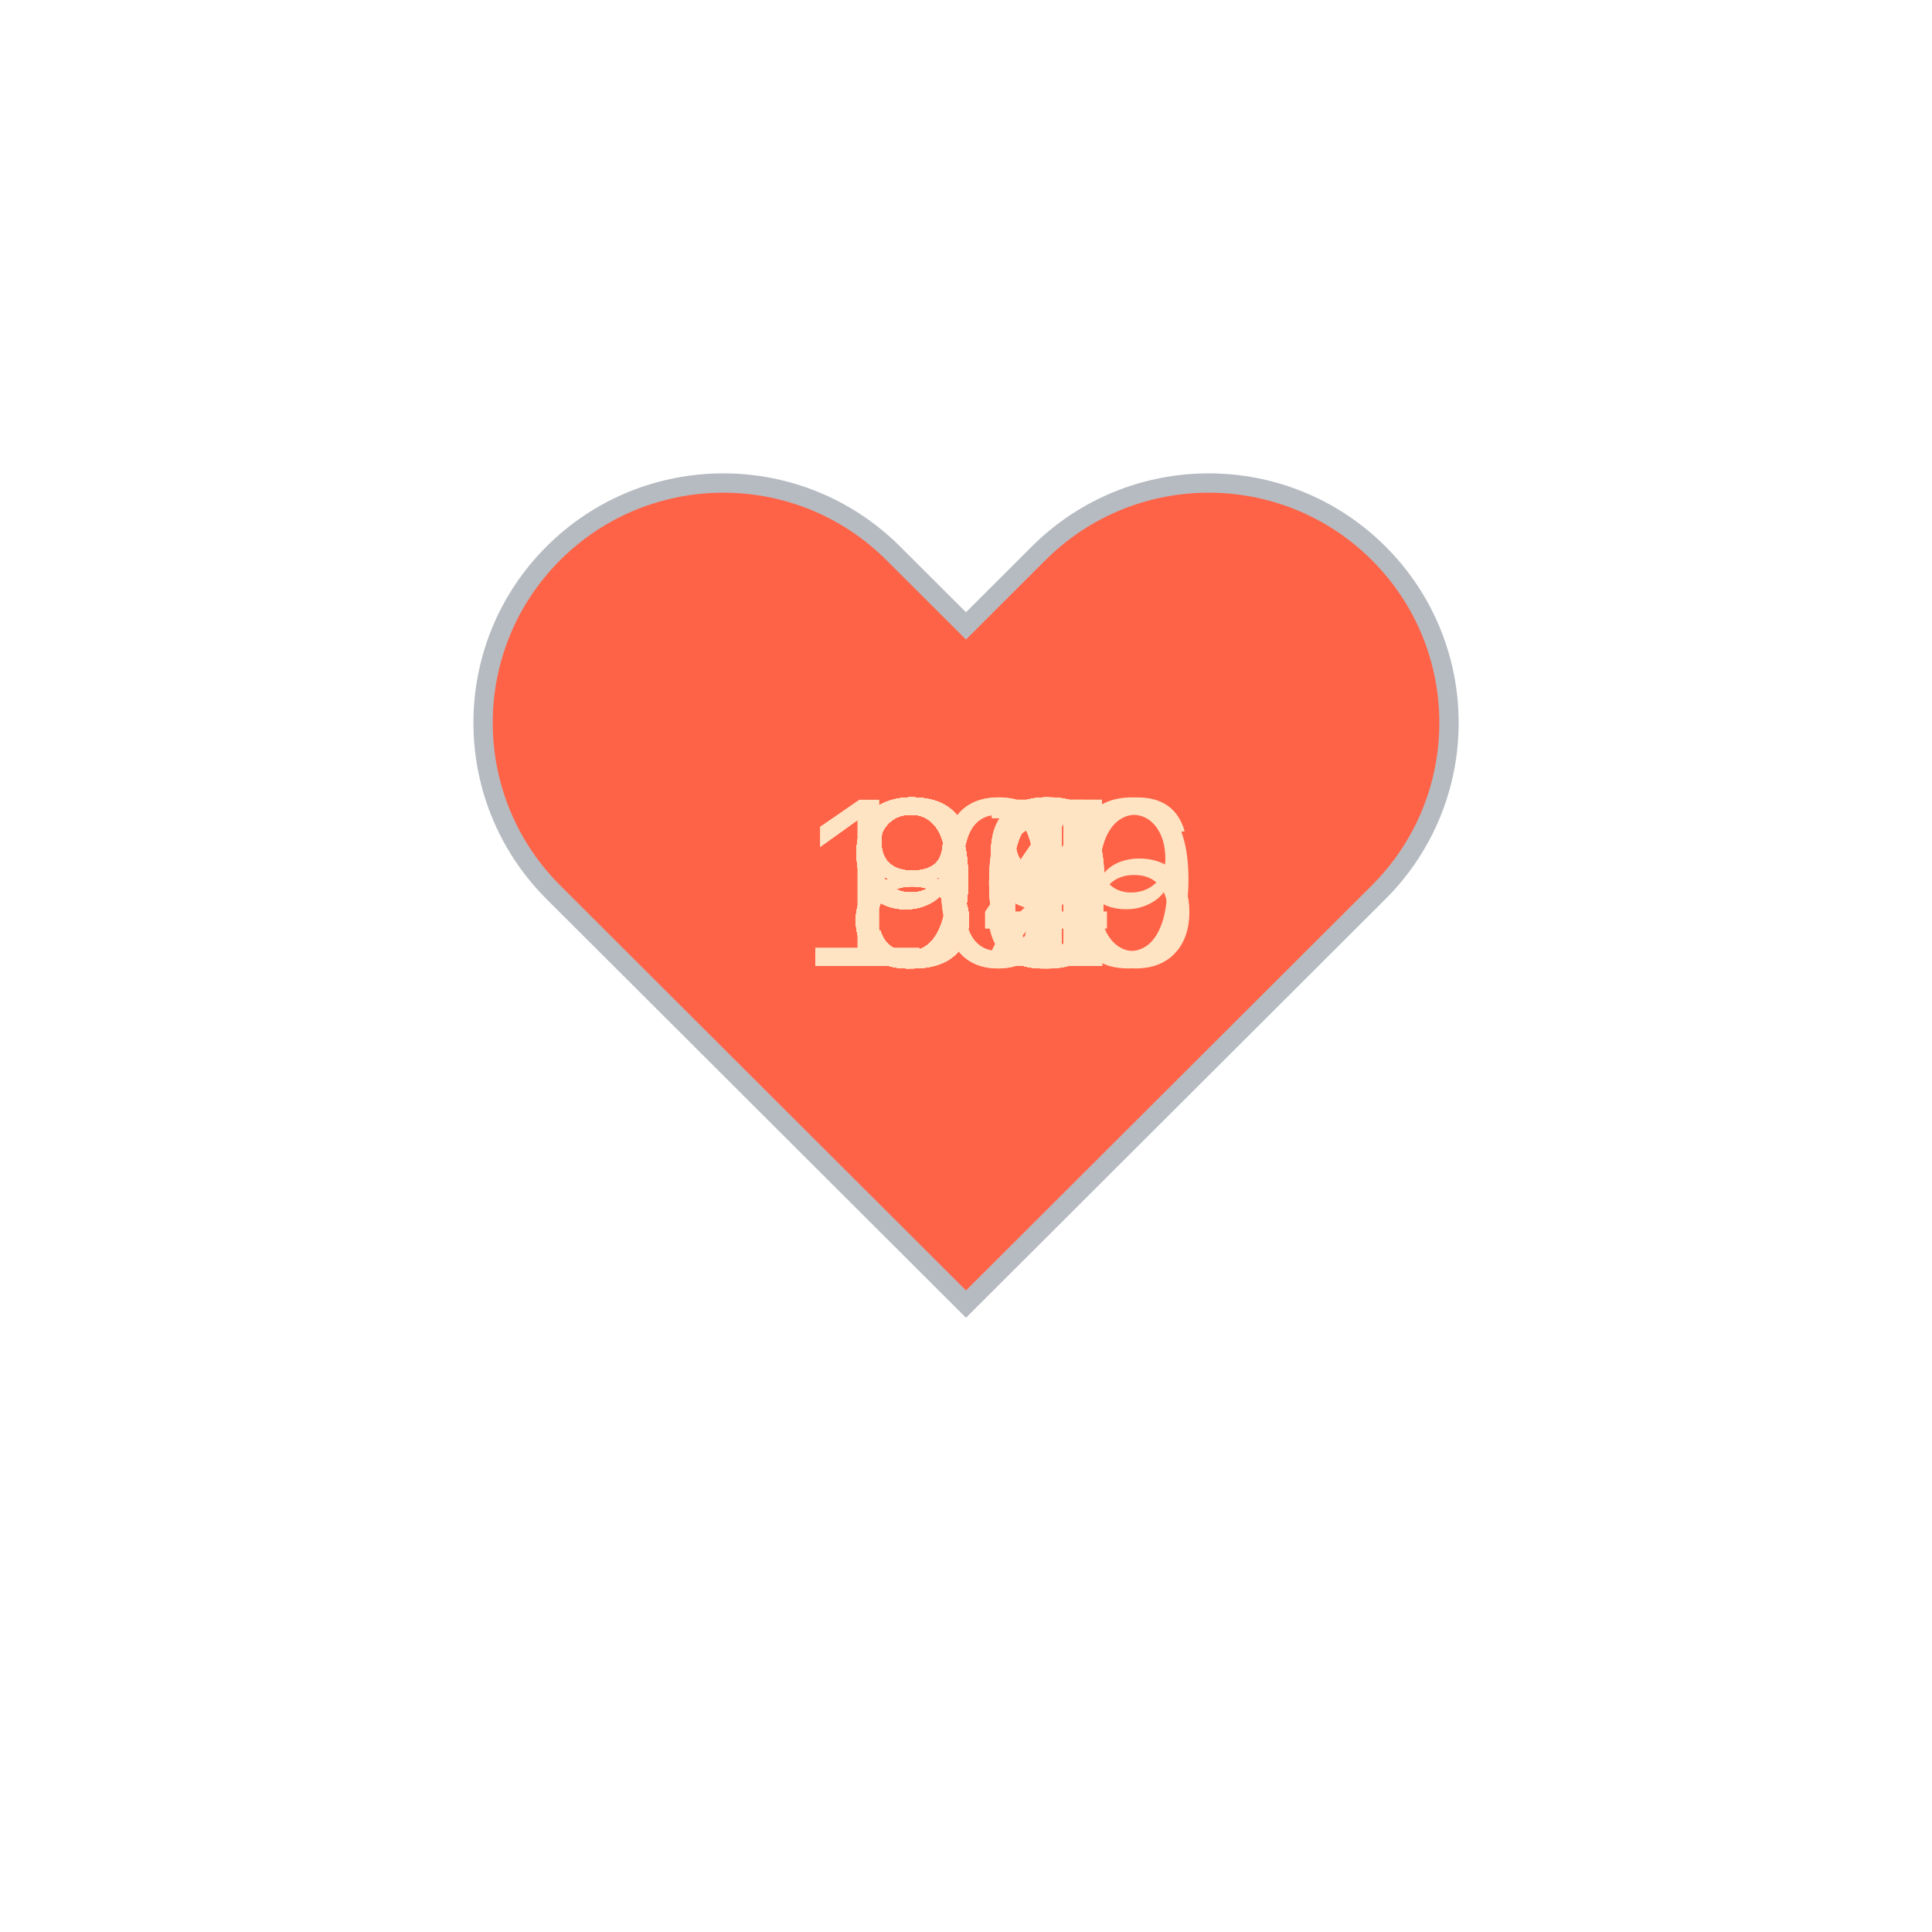
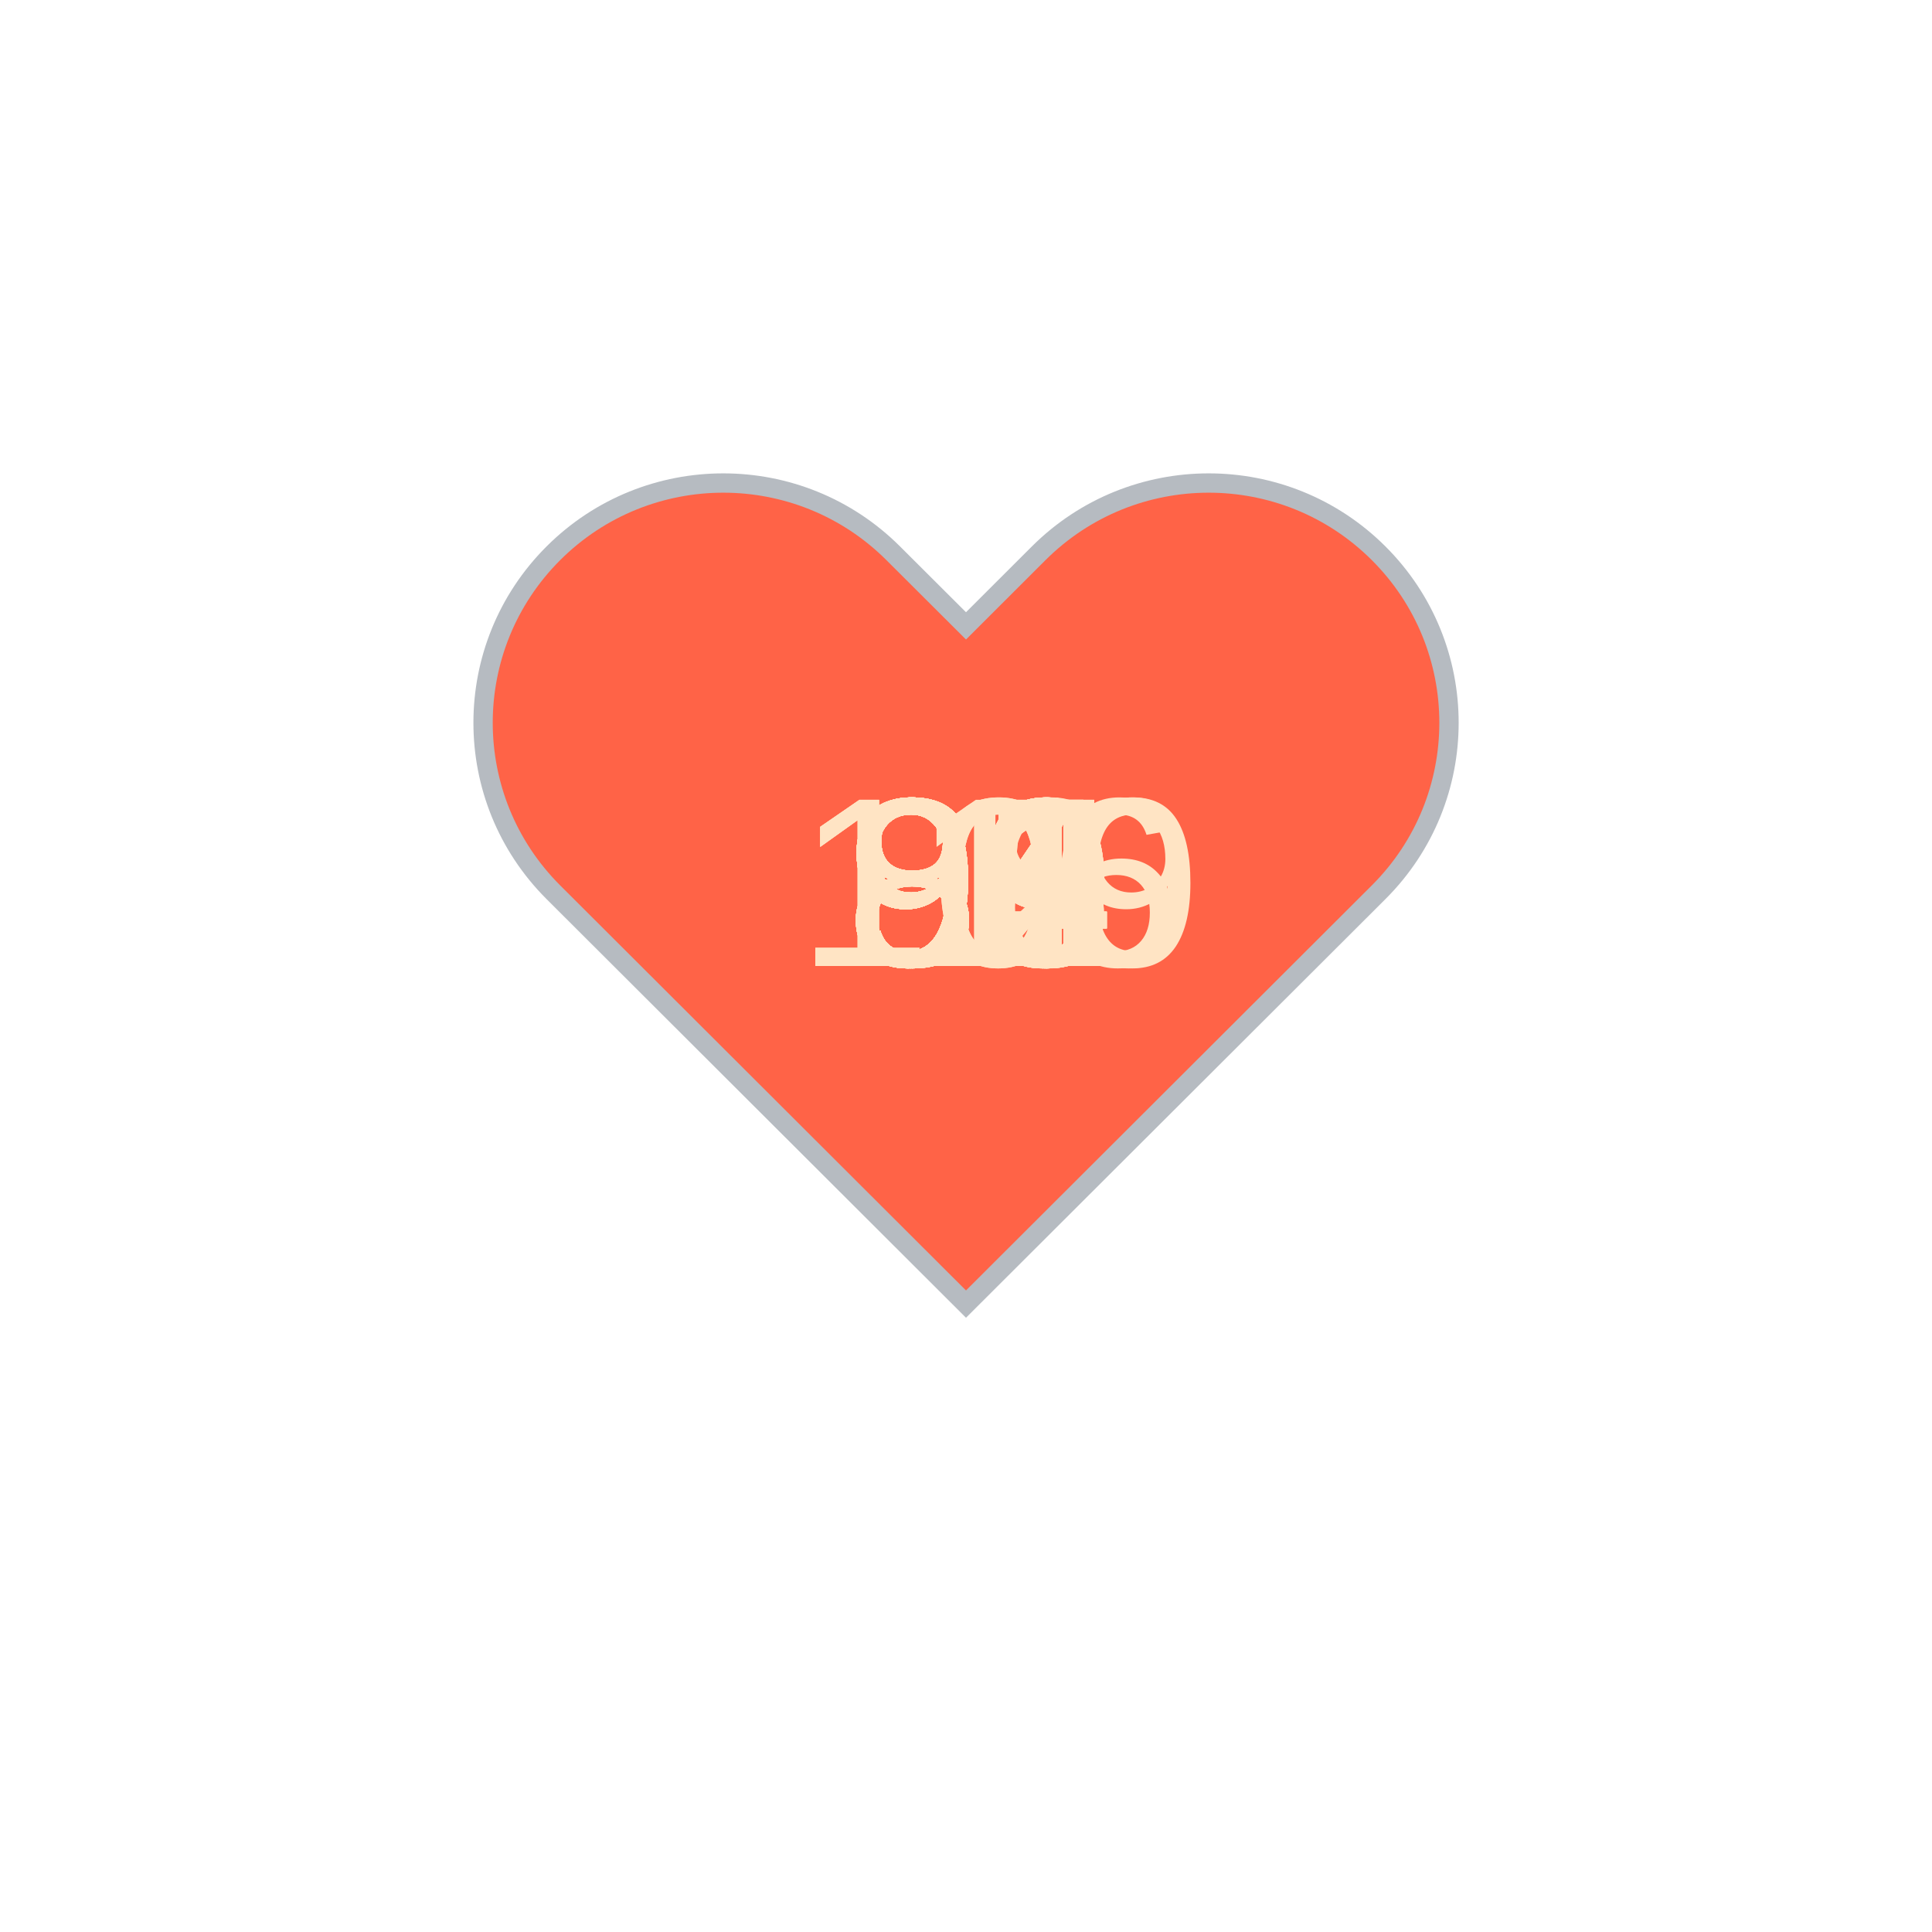
<svg xmlns="http://www.w3.org/2000/svg" baseProfile="full" height="150" version="1.1" viewBox="0,0,200,200" width="150">
  <defs />
  <g transform="translate(100 100)">
    <path d="M92.71,7.27L92.71,7.27c-9.71-9.69-25.46-9.69-35.18,0L50,14.79l-7.54-7.52C32.75-2.42,17-2.42,7.29,7.27v0 c-9.71,9.69-9.71,25.41,0,35.1L50,85l42.71-42.63C102.43,32.68,102.43,16.96,92.71,7.27z" fill="tomato" stroke="#B6BBC1" stroke-width="2" transform="translate(-50 -50)" />
    <animateTransform additive="sum" attributeName="transform" dur="1.2s" repeatCount="indefinite" type="scale" values="1; 1.5; 1.25; 1.5; 1.5; 1;" />
-     <text fill="bisque" style="font-size:25px; font-family:Arial" transform="translate(-12.5 0)">86<animate attributeName="visibility" dur="36.0s" keyTimes="0;0.03;0.07;0.1;0.13;0.17;0.2;0.23;0.27;0.3;0.33;0.37;0.4;0.43;0.47;0.5;0.53;0.57;0.6;0.63;0.67;0.7;0.73;0.77;0.8;0.83;0.87;0.9;0.93;0.97;1.0" repeatCount="indefinite" values="visible;hidden;hidden;hidden;hidden;hidden;hidden;hidden;hidden;hidden;hidden;hidden;hidden;hidden;hidden;hidden;hidden;hidden;hidden;hidden;hidden;hidden;hidden;hidden;hidden;hidden;hidden;hidden;hidden;hidden;hidden" />
+     <text fill="bisque" style="font-size:25px; font-family:Arial" transform="translate(-12.5 0)">93<animate attributeName="visibility" dur="36.0s" keyTimes="0;0.03;0.07;0.1;0.13;0.17;0.2;0.23;0.27;0.3;0.33;0.37;0.4;0.43;0.47;0.5;0.53;0.57;0.6;0.63;0.67;0.7;0.73;0.77;0.8;0.83;0.87;0.9;0.93;0.97;1.0" repeatCount="indefinite" values="visible;hidden;hidden;hidden;hidden;hidden;hidden;hidden;hidden;hidden;hidden;hidden;hidden;hidden;hidden;hidden;hidden;hidden;hidden;hidden;hidden;hidden;hidden;hidden;hidden;hidden;hidden;hidden;hidden;hidden;hidden" />
    </text>
-     <text fill="bisque" style="font-size:25px; font-family:Arial" transform="translate(-12.5 0)">90<animate attributeName="visibility" dur="36.0s" keyTimes="0;0.03;0.07;0.1;0.13;0.17;0.2;0.23;0.27;0.3;0.33;0.37;0.4;0.43;0.47;0.5;0.53;0.57;0.6;0.63;0.67;0.7;0.73;0.77;0.8;0.83;0.87;0.9;0.93;0.97;1.0" repeatCount="indefinite" values="hidden;visible;hidden;hidden;hidden;hidden;hidden;hidden;hidden;hidden;hidden;hidden;hidden;hidden;hidden;hidden;hidden;hidden;hidden;hidden;hidden;hidden;hidden;hidden;hidden;hidden;hidden;hidden;hidden;hidden;hidden" />
+     <text fill="bisque" style="font-size:25px; font-family:Arial" transform="translate(-12.5 0)">93<animate attributeName="visibility" dur="36.0s" keyTimes="0;0.03;0.07;0.1;0.13;0.17;0.2;0.23;0.27;0.3;0.33;0.37;0.4;0.43;0.47;0.5;0.53;0.57;0.6;0.63;0.67;0.7;0.73;0.77;0.8;0.83;0.87;0.9;0.93;0.97;1.0" repeatCount="indefinite" values="hidden;visible;hidden;hidden;hidden;hidden;hidden;hidden;hidden;hidden;hidden;hidden;hidden;hidden;hidden;hidden;hidden;hidden;hidden;hidden;hidden;hidden;hidden;hidden;hidden;hidden;hidden;hidden;hidden;hidden;hidden" />
    </text>
-     <text fill="bisque" style="font-size:25px; font-family:Arial" transform="translate(-12.5 0)">87<animate attributeName="visibility" dur="36.0s" keyTimes="0;0.03;0.07;0.1;0.13;0.17;0.2;0.23;0.27;0.3;0.33;0.37;0.4;0.43;0.47;0.5;0.53;0.57;0.6;0.63;0.67;0.7;0.73;0.77;0.8;0.83;0.87;0.9;0.93;0.97;1.0" repeatCount="indefinite" values="hidden;hidden;visible;hidden;hidden;hidden;hidden;hidden;hidden;hidden;hidden;hidden;hidden;hidden;hidden;hidden;hidden;hidden;hidden;hidden;hidden;hidden;hidden;hidden;hidden;hidden;hidden;hidden;hidden;hidden;hidden" />
+     <text fill="bisque" style="font-size:25px; font-family:Arial" transform="translate(-12.5 0)">81<animate attributeName="visibility" dur="36.0s" keyTimes="0;0.03;0.07;0.1;0.13;0.17;0.2;0.23;0.27;0.3;0.33;0.37;0.4;0.43;0.47;0.5;0.53;0.57;0.6;0.63;0.67;0.7;0.73;0.77;0.8;0.83;0.87;0.9;0.93;0.97;1.0" repeatCount="indefinite" values="hidden;hidden;visible;hidden;hidden;hidden;hidden;hidden;hidden;hidden;hidden;hidden;hidden;hidden;hidden;hidden;hidden;hidden;hidden;hidden;hidden;hidden;hidden;hidden;hidden;hidden;hidden;hidden;hidden;hidden;hidden" />
    </text>
-     <text fill="bisque" style="font-size:25px; font-family:Arial" transform="translate(-12.5 0)">89<animate attributeName="visibility" dur="36.0s" keyTimes="0;0.03;0.07;0.1;0.13;0.17;0.2;0.23;0.27;0.3;0.33;0.37;0.4;0.43;0.47;0.5;0.53;0.57;0.6;0.63;0.67;0.7;0.73;0.77;0.8;0.83;0.87;0.9;0.93;0.97;1.0" repeatCount="indefinite" values="hidden;hidden;hidden;visible;hidden;hidden;hidden;hidden;hidden;hidden;hidden;hidden;hidden;hidden;hidden;hidden;hidden;hidden;hidden;hidden;hidden;hidden;hidden;hidden;hidden;hidden;hidden;hidden;hidden;hidden;hidden" />
+     <text fill="bisque" style="font-size:25px; font-family:Arial" transform="translate(-17.5 0)">109<animate attributeName="visibility" dur="36.0s" keyTimes="0;0.03;0.07;0.1;0.13;0.17;0.2;0.23;0.27;0.3;0.33;0.37;0.4;0.43;0.47;0.5;0.53;0.57;0.6;0.63;0.67;0.7;0.73;0.77;0.8;0.83;0.87;0.9;0.93;0.97;1.0" repeatCount="indefinite" values="hidden;hidden;hidden;visible;hidden;hidden;hidden;hidden;hidden;hidden;hidden;hidden;hidden;hidden;hidden;hidden;hidden;hidden;hidden;hidden;hidden;hidden;hidden;hidden;hidden;hidden;hidden;hidden;hidden;hidden;hidden" />
    </text>
-     <text fill="bisque" style="font-size:25px; font-family:Arial" transform="translate(-12.5 0)">88<animate attributeName="visibility" dur="36.0s" keyTimes="0;0.03;0.07;0.1;0.13;0.17;0.2;0.23;0.27;0.3;0.33;0.37;0.4;0.43;0.47;0.5;0.53;0.57;0.6;0.63;0.67;0.7;0.73;0.77;0.8;0.83;0.87;0.9;0.93;0.97;1.0" repeatCount="indefinite" values="hidden;hidden;hidden;hidden;visible;hidden;hidden;hidden;hidden;hidden;hidden;hidden;hidden;hidden;hidden;hidden;hidden;hidden;hidden;hidden;hidden;hidden;hidden;hidden;hidden;hidden;hidden;hidden;hidden;hidden;hidden" />
+     <text fill="bisque" style="font-size:25px; font-family:Arial" transform="translate(-12.5 0)">85<animate attributeName="visibility" dur="36.0s" keyTimes="0;0.03;0.07;0.1;0.13;0.17;0.2;0.23;0.27;0.3;0.33;0.37;0.4;0.43;0.47;0.5;0.53;0.57;0.6;0.63;0.67;0.7;0.73;0.77;0.8;0.83;0.87;0.9;0.93;0.97;1.0" repeatCount="indefinite" values="hidden;hidden;hidden;hidden;visible;hidden;hidden;hidden;hidden;hidden;hidden;hidden;hidden;hidden;hidden;hidden;hidden;hidden;hidden;hidden;hidden;hidden;hidden;hidden;hidden;hidden;hidden;hidden;hidden;hidden;hidden" />
    </text>
-     <text fill="bisque" style="font-size:25px; font-family:Arial" transform="translate(-12.5 0)">86<animate attributeName="visibility" dur="36.0s" keyTimes="0;0.03;0.07;0.1;0.13;0.17;0.2;0.23;0.27;0.3;0.33;0.37;0.4;0.43;0.47;0.5;0.53;0.57;0.6;0.63;0.67;0.7;0.73;0.77;0.8;0.83;0.87;0.9;0.93;0.97;1.0" repeatCount="indefinite" values="hidden;hidden;hidden;hidden;hidden;visible;hidden;hidden;hidden;hidden;hidden;hidden;hidden;hidden;hidden;hidden;hidden;hidden;hidden;hidden;hidden;hidden;hidden;hidden;hidden;hidden;hidden;hidden;hidden;hidden;hidden" />
+     <text fill="bisque" style="font-size:25px; font-family:Arial" transform="translate(-12.5 0)">84<animate attributeName="visibility" dur="36.0s" keyTimes="0;0.03;0.07;0.1;0.13;0.17;0.2;0.23;0.27;0.3;0.33;0.37;0.4;0.43;0.47;0.5;0.53;0.57;0.6;0.63;0.67;0.7;0.73;0.77;0.8;0.83;0.87;0.9;0.93;0.97;1.0" repeatCount="indefinite" values="hidden;hidden;hidden;hidden;hidden;visible;hidden;hidden;hidden;hidden;hidden;hidden;hidden;hidden;hidden;hidden;hidden;hidden;hidden;hidden;hidden;hidden;hidden;hidden;hidden;hidden;hidden;hidden;hidden;hidden;hidden" />
    </text>
-     <text fill="bisque" style="font-size:25px; font-family:Arial" transform="translate(-12.5 0)">87<animate attributeName="visibility" dur="36.0s" keyTimes="0;0.03;0.07;0.1;0.13;0.17;0.2;0.23;0.27;0.3;0.33;0.37;0.4;0.43;0.47;0.5;0.53;0.57;0.6;0.63;0.67;0.7;0.73;0.77;0.8;0.83;0.87;0.9;0.93;0.97;1.0" repeatCount="indefinite" values="hidden;hidden;hidden;hidden;hidden;hidden;visible;hidden;hidden;hidden;hidden;hidden;hidden;hidden;hidden;hidden;hidden;hidden;hidden;hidden;hidden;hidden;hidden;hidden;hidden;hidden;hidden;hidden;hidden;hidden;hidden" />
+     <text fill="bisque" style="font-size:25px; font-family:Arial" transform="translate(-12.5 0)">84<animate attributeName="visibility" dur="36.0s" keyTimes="0;0.03;0.07;0.1;0.13;0.17;0.2;0.23;0.27;0.3;0.33;0.37;0.4;0.43;0.47;0.5;0.53;0.57;0.6;0.63;0.67;0.7;0.73;0.77;0.8;0.83;0.87;0.9;0.93;0.97;1.0" repeatCount="indefinite" values="hidden;hidden;hidden;hidden;hidden;hidden;visible;hidden;hidden;hidden;hidden;hidden;hidden;hidden;hidden;hidden;hidden;hidden;hidden;hidden;hidden;hidden;hidden;hidden;hidden;hidden;hidden;hidden;hidden;hidden;hidden" />
    </text>
-     <text fill="bisque" style="font-size:25px; font-family:Arial" transform="translate(-12.5 0)">91<animate attributeName="visibility" dur="36.0s" keyTimes="0;0.03;0.07;0.1;0.13;0.17;0.2;0.23;0.27;0.3;0.33;0.37;0.4;0.43;0.47;0.5;0.53;0.57;0.6;0.63;0.67;0.7;0.73;0.77;0.8;0.83;0.87;0.9;0.93;0.97;1.0" repeatCount="indefinite" values="hidden;hidden;hidden;hidden;hidden;hidden;hidden;visible;hidden;hidden;hidden;hidden;hidden;hidden;hidden;hidden;hidden;hidden;hidden;hidden;hidden;hidden;hidden;hidden;hidden;hidden;hidden;hidden;hidden;hidden;hidden" />
+     <text fill="bisque" style="font-size:25px; font-family:Arial" transform="translate(-12.5 0)">86<animate attributeName="visibility" dur="36.0s" keyTimes="0;0.03;0.07;0.1;0.13;0.17;0.2;0.23;0.27;0.3;0.33;0.37;0.4;0.43;0.47;0.5;0.53;0.57;0.6;0.63;0.67;0.7;0.73;0.77;0.8;0.83;0.87;0.9;0.93;0.97;1.0" repeatCount="indefinite" values="hidden;hidden;hidden;hidden;hidden;hidden;hidden;visible;hidden;hidden;hidden;hidden;hidden;hidden;hidden;hidden;hidden;hidden;hidden;hidden;hidden;hidden;hidden;hidden;hidden;hidden;hidden;hidden;hidden;hidden;hidden" />
    </text>
-     <text fill="bisque" style="font-size:25px; font-family:Arial" transform="translate(-12.5 0)">90<animate attributeName="visibility" dur="36.0s" keyTimes="0;0.03;0.07;0.1;0.13;0.17;0.2;0.23;0.27;0.3;0.33;0.37;0.4;0.43;0.47;0.5;0.53;0.57;0.6;0.63;0.67;0.7;0.73;0.77;0.8;0.83;0.87;0.9;0.93;0.97;1.0" repeatCount="indefinite" values="hidden;hidden;hidden;hidden;hidden;hidden;hidden;hidden;visible;hidden;hidden;hidden;hidden;hidden;hidden;hidden;hidden;hidden;hidden;hidden;hidden;hidden;hidden;hidden;hidden;hidden;hidden;hidden;hidden;hidden;hidden" />
+     <text fill="bisque" style="font-size:25px; font-family:Arial" transform="translate(-12.5 0)">93<animate attributeName="visibility" dur="36.0s" keyTimes="0;0.03;0.07;0.1;0.13;0.17;0.2;0.23;0.27;0.3;0.33;0.37;0.4;0.43;0.47;0.5;0.53;0.57;0.6;0.63;0.67;0.7;0.73;0.77;0.8;0.83;0.87;0.9;0.93;0.97;1.0" repeatCount="indefinite" values="hidden;hidden;hidden;hidden;hidden;hidden;hidden;hidden;visible;hidden;hidden;hidden;hidden;hidden;hidden;hidden;hidden;hidden;hidden;hidden;hidden;hidden;hidden;hidden;hidden;hidden;hidden;hidden;hidden;hidden;hidden" />
    </text>
-     <text fill="bisque" style="font-size:25px; font-family:Arial" transform="translate(-12.5 0)">89<animate attributeName="visibility" dur="36.0s" keyTimes="0;0.03;0.07;0.1;0.13;0.17;0.2;0.23;0.27;0.3;0.33;0.37;0.4;0.43;0.47;0.5;0.53;0.57;0.6;0.63;0.67;0.7;0.73;0.77;0.8;0.83;0.87;0.9;0.93;0.97;1.0" repeatCount="indefinite" values="hidden;hidden;hidden;hidden;hidden;hidden;hidden;hidden;hidden;visible;hidden;hidden;hidden;hidden;hidden;hidden;hidden;hidden;hidden;hidden;hidden;hidden;hidden;hidden;hidden;hidden;hidden;hidden;hidden;hidden;hidden" />
+     <text fill="bisque" style="font-size:25px; font-family:Arial" transform="translate(-12.5 0)">94<animate attributeName="visibility" dur="36.0s" keyTimes="0;0.03;0.07;0.1;0.13;0.17;0.2;0.23;0.27;0.3;0.33;0.37;0.4;0.43;0.47;0.5;0.53;0.57;0.6;0.63;0.67;0.7;0.73;0.77;0.8;0.83;0.87;0.9;0.93;0.97;1.0" repeatCount="indefinite" values="hidden;hidden;hidden;hidden;hidden;hidden;hidden;hidden;hidden;visible;hidden;hidden;hidden;hidden;hidden;hidden;hidden;hidden;hidden;hidden;hidden;hidden;hidden;hidden;hidden;hidden;hidden;hidden;hidden;hidden;hidden" />
    </text>
-     <text fill="bisque" style="font-size:25px; font-family:Arial" transform="translate(-12.5 0)">89<animate attributeName="visibility" dur="36.0s" keyTimes="0;0.03;0.07;0.1;0.13;0.17;0.2;0.23;0.27;0.3;0.33;0.37;0.4;0.43;0.47;0.5;0.53;0.57;0.6;0.63;0.67;0.7;0.73;0.77;0.8;0.83;0.87;0.9;0.93;0.97;1.0" repeatCount="indefinite" values="hidden;hidden;hidden;hidden;hidden;hidden;hidden;hidden;hidden;hidden;visible;hidden;hidden;hidden;hidden;hidden;hidden;hidden;hidden;hidden;hidden;hidden;hidden;hidden;hidden;hidden;hidden;hidden;hidden;hidden;hidden" />
+     <text fill="bisque" style="font-size:25px; font-family:Arial" transform="translate(-12.5 0)">99<animate attributeName="visibility" dur="36.0s" keyTimes="0;0.03;0.07;0.1;0.13;0.17;0.2;0.23;0.27;0.3;0.33;0.37;0.4;0.43;0.47;0.5;0.53;0.57;0.6;0.63;0.67;0.7;0.73;0.77;0.8;0.83;0.87;0.9;0.93;0.97;1.0" repeatCount="indefinite" values="hidden;hidden;hidden;hidden;hidden;hidden;hidden;hidden;hidden;hidden;visible;hidden;hidden;hidden;hidden;hidden;hidden;hidden;hidden;hidden;hidden;hidden;hidden;hidden;hidden;hidden;hidden;hidden;hidden;hidden;hidden" />
    </text>
-     <text fill="bisque" style="font-size:25px; font-family:Arial" transform="translate(-12.5 0)">99<animate attributeName="visibility" dur="36.0s" keyTimes="0;0.03;0.07;0.1;0.13;0.17;0.2;0.23;0.27;0.3;0.33;0.37;0.4;0.43;0.47;0.5;0.53;0.57;0.6;0.63;0.67;0.7;0.73;0.77;0.8;0.83;0.87;0.9;0.93;0.97;1.0" repeatCount="indefinite" values="hidden;hidden;hidden;hidden;hidden;hidden;hidden;hidden;hidden;hidden;hidden;visible;hidden;hidden;hidden;hidden;hidden;hidden;hidden;hidden;hidden;hidden;hidden;hidden;hidden;hidden;hidden;hidden;hidden;hidden;hidden" />
+     <text fill="bisque" style="font-size:25px; font-family:Arial" transform="translate(-12.5 0)">91<animate attributeName="visibility" dur="36.0s" keyTimes="0;0.03;0.07;0.1;0.13;0.17;0.2;0.23;0.27;0.3;0.33;0.37;0.4;0.43;0.47;0.5;0.53;0.57;0.6;0.63;0.67;0.7;0.73;0.77;0.8;0.83;0.87;0.9;0.93;0.97;1.0" repeatCount="indefinite" values="hidden;hidden;hidden;hidden;hidden;hidden;hidden;hidden;hidden;hidden;hidden;visible;hidden;hidden;hidden;hidden;hidden;hidden;hidden;hidden;hidden;hidden;hidden;hidden;hidden;hidden;hidden;hidden;hidden;hidden;hidden" />
    </text>
-     <text fill="bisque" style="font-size:25px; font-family:Arial" transform="translate(-12.5 0)">99<animate attributeName="visibility" dur="36.0s" keyTimes="0;0.03;0.07;0.1;0.13;0.17;0.2;0.23;0.27;0.3;0.33;0.37;0.4;0.43;0.47;0.5;0.53;0.57;0.6;0.63;0.67;0.7;0.73;0.77;0.8;0.83;0.87;0.9;0.93;0.97;1.0" repeatCount="indefinite" values="hidden;hidden;hidden;hidden;hidden;hidden;hidden;hidden;hidden;hidden;hidden;hidden;visible;hidden;hidden;hidden;hidden;hidden;hidden;hidden;hidden;hidden;hidden;hidden;hidden;hidden;hidden;hidden;hidden;hidden;hidden" />
+     <text fill="bisque" style="font-size:25px; font-family:Arial" transform="translate(-12.5 0)">89<animate attributeName="visibility" dur="36.0s" keyTimes="0;0.03;0.07;0.1;0.13;0.17;0.2;0.23;0.27;0.3;0.33;0.37;0.4;0.43;0.47;0.5;0.53;0.57;0.6;0.63;0.67;0.7;0.73;0.77;0.8;0.83;0.87;0.9;0.93;0.97;1.0" repeatCount="indefinite" values="hidden;hidden;hidden;hidden;hidden;hidden;hidden;hidden;hidden;hidden;hidden;hidden;visible;hidden;hidden;hidden;hidden;hidden;hidden;hidden;hidden;hidden;hidden;hidden;hidden;hidden;hidden;hidden;hidden;hidden;hidden" />
    </text>
-     <text fill="bisque" style="font-size:25px; font-family:Arial" transform="translate(-12.5 0)">94<animate attributeName="visibility" dur="36.0s" keyTimes="0;0.03;0.07;0.1;0.13;0.17;0.2;0.23;0.27;0.3;0.33;0.37;0.4;0.43;0.47;0.5;0.53;0.57;0.6;0.63;0.67;0.7;0.73;0.77;0.8;0.83;0.87;0.9;0.93;0.97;1.0" repeatCount="indefinite" values="hidden;hidden;hidden;hidden;hidden;hidden;hidden;hidden;hidden;hidden;hidden;hidden;hidden;visible;hidden;hidden;hidden;hidden;hidden;hidden;hidden;hidden;hidden;hidden;hidden;hidden;hidden;hidden;hidden;hidden;hidden" />
+     <text fill="bisque" style="font-size:25px; font-family:Arial" transform="translate(-12.5 0)">95<animate attributeName="visibility" dur="36.0s" keyTimes="0;0.03;0.07;0.1;0.13;0.17;0.2;0.23;0.27;0.3;0.33;0.37;0.4;0.43;0.47;0.5;0.53;0.57;0.6;0.63;0.67;0.7;0.73;0.77;0.8;0.83;0.87;0.9;0.93;0.97;1.0" repeatCount="indefinite" values="hidden;hidden;hidden;hidden;hidden;hidden;hidden;hidden;hidden;hidden;hidden;hidden;hidden;visible;hidden;hidden;hidden;hidden;hidden;hidden;hidden;hidden;hidden;hidden;hidden;hidden;hidden;hidden;hidden;hidden;hidden" />
    </text>
-     <text fill="bisque" style="font-size:25px; font-family:Arial" transform="translate(-12.5 0)">91<animate attributeName="visibility" dur="36.0s" keyTimes="0;0.03;0.07;0.1;0.13;0.17;0.2;0.23;0.27;0.3;0.33;0.37;0.4;0.43;0.47;0.5;0.53;0.57;0.6;0.63;0.67;0.7;0.73;0.77;0.8;0.83;0.87;0.9;0.93;0.97;1.0" repeatCount="indefinite" values="hidden;hidden;hidden;hidden;hidden;hidden;hidden;hidden;hidden;hidden;hidden;hidden;hidden;hidden;visible;hidden;hidden;hidden;hidden;hidden;hidden;hidden;hidden;hidden;hidden;hidden;hidden;hidden;hidden;hidden;hidden" />
+     <text fill="bisque" style="font-size:25px; font-family:Arial" transform="translate(-12.5 0)">94<animate attributeName="visibility" dur="36.0s" keyTimes="0;0.03;0.07;0.1;0.13;0.17;0.2;0.23;0.27;0.3;0.33;0.37;0.4;0.43;0.47;0.5;0.53;0.57;0.6;0.63;0.67;0.7;0.73;0.77;0.8;0.83;0.87;0.9;0.93;0.97;1.0" repeatCount="indefinite" values="hidden;hidden;hidden;hidden;hidden;hidden;hidden;hidden;hidden;hidden;hidden;hidden;hidden;hidden;visible;hidden;hidden;hidden;hidden;hidden;hidden;hidden;hidden;hidden;hidden;hidden;hidden;hidden;hidden;hidden;hidden" />
    </text>
    <text fill="bisque" style="font-size:25px; font-family:Arial" transform="translate(-12.5 0)">91<animate attributeName="visibility" dur="36.0s" keyTimes="0;0.03;0.07;0.1;0.13;0.17;0.2;0.23;0.27;0.3;0.33;0.37;0.4;0.43;0.47;0.5;0.53;0.57;0.6;0.63;0.67;0.7;0.73;0.77;0.8;0.83;0.87;0.9;0.93;0.97;1.0" repeatCount="indefinite" values="hidden;hidden;hidden;hidden;hidden;hidden;hidden;hidden;hidden;hidden;hidden;hidden;hidden;hidden;hidden;visible;hidden;hidden;hidden;hidden;hidden;hidden;hidden;hidden;hidden;hidden;hidden;hidden;hidden;hidden;hidden" />
    </text>
-     <text fill="bisque" style="font-size:25px; font-family:Arial" transform="translate(-12.5 0)">97<animate attributeName="visibility" dur="36.0s" keyTimes="0;0.03;0.07;0.1;0.13;0.17;0.2;0.23;0.27;0.3;0.33;0.37;0.4;0.43;0.47;0.5;0.53;0.57;0.6;0.63;0.67;0.7;0.73;0.77;0.8;0.83;0.87;0.9;0.93;0.97;1.0" repeatCount="indefinite" values="hidden;hidden;hidden;hidden;hidden;hidden;hidden;hidden;hidden;hidden;hidden;hidden;hidden;hidden;hidden;hidden;visible;hidden;hidden;hidden;hidden;hidden;hidden;hidden;hidden;hidden;hidden;hidden;hidden;hidden;hidden" />
+     <text fill="bisque" style="font-size:25px; font-family:Arial" transform="translate(-12.5 0)">83<animate attributeName="visibility" dur="36.0s" keyTimes="0;0.03;0.07;0.1;0.13;0.17;0.2;0.23;0.27;0.3;0.33;0.37;0.4;0.43;0.47;0.5;0.53;0.57;0.6;0.63;0.67;0.7;0.73;0.77;0.8;0.83;0.87;0.9;0.93;0.97;1.0" repeatCount="indefinite" values="hidden;hidden;hidden;hidden;hidden;hidden;hidden;hidden;hidden;hidden;hidden;hidden;hidden;hidden;hidden;hidden;visible;hidden;hidden;hidden;hidden;hidden;hidden;hidden;hidden;hidden;hidden;hidden;hidden;hidden;hidden" />
    </text>
-     <text fill="bisque" style="font-size:25px; font-family:Arial" transform="translate(-12.5 0)">97<animate attributeName="visibility" dur="36.0s" keyTimes="0;0.03;0.07;0.1;0.13;0.17;0.2;0.23;0.27;0.3;0.33;0.37;0.4;0.43;0.47;0.5;0.53;0.57;0.6;0.63;0.67;0.7;0.73;0.77;0.8;0.83;0.87;0.9;0.93;0.97;1.0" repeatCount="indefinite" values="hidden;hidden;hidden;hidden;hidden;hidden;hidden;hidden;hidden;hidden;hidden;hidden;hidden;hidden;hidden;hidden;hidden;visible;hidden;hidden;hidden;hidden;hidden;hidden;hidden;hidden;hidden;hidden;hidden;hidden;hidden" />
+     <text fill="bisque" style="font-size:25px; font-family:Arial" transform="translate(-12.5 0)">80<animate attributeName="visibility" dur="36.0s" keyTimes="0;0.03;0.07;0.1;0.13;0.17;0.2;0.23;0.27;0.3;0.33;0.37;0.4;0.43;0.47;0.5;0.53;0.57;0.6;0.63;0.67;0.7;0.73;0.77;0.8;0.83;0.87;0.9;0.93;0.97;1.0" repeatCount="indefinite" values="hidden;hidden;hidden;hidden;hidden;hidden;hidden;hidden;hidden;hidden;hidden;hidden;hidden;hidden;hidden;hidden;hidden;visible;hidden;hidden;hidden;hidden;hidden;hidden;hidden;hidden;hidden;hidden;hidden;hidden;hidden" />
    </text>
-     <text fill="bisque" style="font-size:25px; font-family:Arial" transform="translate(-12.5 0)">94<animate attributeName="visibility" dur="36.0s" keyTimes="0;0.03;0.07;0.1;0.13;0.17;0.2;0.23;0.27;0.3;0.33;0.37;0.4;0.43;0.47;0.5;0.53;0.57;0.6;0.63;0.67;0.7;0.73;0.77;0.8;0.83;0.87;0.9;0.93;0.97;1.0" repeatCount="indefinite" values="hidden;hidden;hidden;hidden;hidden;hidden;hidden;hidden;hidden;hidden;hidden;hidden;hidden;hidden;hidden;hidden;hidden;hidden;visible;hidden;hidden;hidden;hidden;hidden;hidden;hidden;hidden;hidden;hidden;hidden;hidden" />
+     <text fill="bisque" style="font-size:25px; font-family:Arial" transform="translate(-12.5 0)">90<animate attributeName="visibility" dur="36.0s" keyTimes="0;0.03;0.07;0.1;0.13;0.17;0.2;0.23;0.27;0.3;0.33;0.37;0.4;0.43;0.47;0.5;0.53;0.57;0.6;0.63;0.67;0.7;0.73;0.77;0.8;0.83;0.87;0.9;0.93;0.97;1.0" repeatCount="indefinite" values="hidden;hidden;hidden;hidden;hidden;hidden;hidden;hidden;hidden;hidden;hidden;hidden;hidden;hidden;hidden;hidden;hidden;hidden;visible;hidden;hidden;hidden;hidden;hidden;hidden;hidden;hidden;hidden;hidden;hidden;hidden" />
    </text>
-     <text fill="bisque" style="font-size:25px; font-family:Arial" transform="translate(-12.5 0)">90<animate attributeName="visibility" dur="36.0s" keyTimes="0;0.03;0.07;0.1;0.13;0.17;0.2;0.23;0.27;0.3;0.33;0.37;0.4;0.43;0.47;0.5;0.53;0.57;0.6;0.63;0.67;0.7;0.73;0.77;0.8;0.83;0.87;0.9;0.93;0.97;1.0" repeatCount="indefinite" values="hidden;hidden;hidden;hidden;hidden;hidden;hidden;hidden;hidden;hidden;hidden;hidden;hidden;hidden;hidden;hidden;hidden;hidden;hidden;visible;hidden;hidden;hidden;hidden;hidden;hidden;hidden;hidden;hidden;hidden;hidden" />
+     <text fill="bisque" style="font-size:25px; font-family:Arial" transform="translate(-17.5 0)">100<animate attributeName="visibility" dur="36.0s" keyTimes="0;0.03;0.07;0.1;0.13;0.17;0.2;0.23;0.27;0.3;0.33;0.37;0.4;0.43;0.47;0.5;0.53;0.57;0.6;0.63;0.67;0.7;0.73;0.77;0.8;0.83;0.87;0.9;0.93;0.97;1.0" repeatCount="indefinite" values="hidden;hidden;hidden;hidden;hidden;hidden;hidden;hidden;hidden;hidden;hidden;hidden;hidden;hidden;hidden;hidden;hidden;hidden;hidden;visible;hidden;hidden;hidden;hidden;hidden;hidden;hidden;hidden;hidden;hidden;hidden" />
    </text>
-     <text fill="bisque" style="font-size:25px; font-family:Arial" transform="translate(-12.5 0)">91<animate attributeName="visibility" dur="36.0s" keyTimes="0;0.03;0.07;0.1;0.13;0.17;0.2;0.23;0.27;0.3;0.33;0.37;0.4;0.43;0.47;0.5;0.53;0.57;0.6;0.63;0.67;0.7;0.73;0.77;0.8;0.83;0.87;0.9;0.93;0.97;1.0" repeatCount="indefinite" values="hidden;hidden;hidden;hidden;hidden;hidden;hidden;hidden;hidden;hidden;hidden;hidden;hidden;hidden;hidden;hidden;hidden;hidden;hidden;hidden;visible;hidden;hidden;hidden;hidden;hidden;hidden;hidden;hidden;hidden;hidden" />
+     <text fill="bisque" style="font-size:25px; font-family:Arial" transform="translate(-12.5 0)">99<animate attributeName="visibility" dur="36.0s" keyTimes="0;0.03;0.07;0.1;0.13;0.17;0.2;0.23;0.27;0.3;0.33;0.37;0.4;0.43;0.47;0.5;0.53;0.57;0.6;0.63;0.67;0.7;0.73;0.77;0.8;0.83;0.87;0.9;0.93;0.97;1.0" repeatCount="indefinite" values="hidden;hidden;hidden;hidden;hidden;hidden;hidden;hidden;hidden;hidden;hidden;hidden;hidden;hidden;hidden;hidden;hidden;hidden;hidden;hidden;visible;hidden;hidden;hidden;hidden;hidden;hidden;hidden;hidden;hidden;hidden" />
    </text>
-     <text fill="bisque" style="font-size:25px; font-family:Arial" transform="translate(-12.5 0)">99<animate attributeName="visibility" dur="36.0s" keyTimes="0;0.03;0.07;0.1;0.13;0.17;0.2;0.23;0.27;0.3;0.33;0.37;0.4;0.43;0.47;0.5;0.53;0.57;0.6;0.63;0.67;0.7;0.73;0.77;0.8;0.83;0.87;0.9;0.93;0.97;1.0" repeatCount="indefinite" values="hidden;hidden;hidden;hidden;hidden;hidden;hidden;hidden;hidden;hidden;hidden;hidden;hidden;hidden;hidden;hidden;hidden;hidden;hidden;hidden;hidden;visible;hidden;hidden;hidden;hidden;hidden;hidden;hidden;hidden;hidden" />
+     <text fill="bisque" style="font-size:25px; font-family:Arial" transform="translate(-12.5 0)">94<animate attributeName="visibility" dur="36.0s" keyTimes="0;0.03;0.07;0.1;0.13;0.17;0.2;0.23;0.27;0.3;0.33;0.37;0.4;0.43;0.47;0.5;0.53;0.57;0.6;0.63;0.67;0.7;0.73;0.77;0.8;0.83;0.87;0.9;0.93;0.97;1.0" repeatCount="indefinite" values="hidden;hidden;hidden;hidden;hidden;hidden;hidden;hidden;hidden;hidden;hidden;hidden;hidden;hidden;hidden;hidden;hidden;hidden;hidden;hidden;hidden;visible;hidden;hidden;hidden;hidden;hidden;hidden;hidden;hidden;hidden" />
    </text>
-     <text fill="bisque" style="font-size:25px; font-family:Arial" transform="translate(-12.5 0)">87<animate attributeName="visibility" dur="36.0s" keyTimes="0;0.03;0.07;0.1;0.13;0.17;0.2;0.23;0.27;0.3;0.33;0.37;0.4;0.43;0.47;0.5;0.53;0.57;0.6;0.63;0.67;0.7;0.73;0.77;0.8;0.83;0.87;0.9;0.93;0.97;1.0" repeatCount="indefinite" values="hidden;hidden;hidden;hidden;hidden;hidden;hidden;hidden;hidden;hidden;hidden;hidden;hidden;hidden;hidden;hidden;hidden;hidden;hidden;hidden;hidden;hidden;visible;hidden;hidden;hidden;hidden;hidden;hidden;hidden;hidden" />
+     <text fill="bisque" style="font-size:25px; font-family:Arial" transform="translate(-12.5 0)">95<animate attributeName="visibility" dur="36.0s" keyTimes="0;0.03;0.07;0.1;0.13;0.17;0.2;0.23;0.27;0.3;0.33;0.37;0.4;0.43;0.47;0.5;0.53;0.57;0.6;0.63;0.67;0.7;0.73;0.77;0.8;0.83;0.87;0.9;0.93;0.97;1.0" repeatCount="indefinite" values="hidden;hidden;hidden;hidden;hidden;hidden;hidden;hidden;hidden;hidden;hidden;hidden;hidden;hidden;hidden;hidden;hidden;hidden;hidden;hidden;hidden;hidden;visible;hidden;hidden;hidden;hidden;hidden;hidden;hidden;hidden" />
    </text>
-     <text fill="bisque" style="font-size:25px; font-family:Arial" transform="translate(-12.5 0)">92<animate attributeName="visibility" dur="36.0s" keyTimes="0;0.03;0.07;0.1;0.13;0.17;0.2;0.23;0.27;0.3;0.33;0.37;0.4;0.43;0.47;0.5;0.53;0.57;0.6;0.63;0.67;0.7;0.73;0.77;0.8;0.83;0.87;0.9;0.93;0.97;1.0" repeatCount="indefinite" values="hidden;hidden;hidden;hidden;hidden;hidden;hidden;hidden;hidden;hidden;hidden;hidden;hidden;hidden;hidden;hidden;hidden;hidden;hidden;hidden;hidden;hidden;hidden;visible;hidden;hidden;hidden;hidden;hidden;hidden;hidden" />
+     <text fill="bisque" style="font-size:25px; font-family:Arial" transform="translate(-12.5 0)">89<animate attributeName="visibility" dur="36.0s" keyTimes="0;0.03;0.07;0.1;0.13;0.17;0.2;0.23;0.27;0.3;0.33;0.37;0.4;0.43;0.47;0.5;0.53;0.57;0.6;0.63;0.67;0.7;0.73;0.77;0.8;0.83;0.87;0.9;0.93;0.97;1.0" repeatCount="indefinite" values="hidden;hidden;hidden;hidden;hidden;hidden;hidden;hidden;hidden;hidden;hidden;hidden;hidden;hidden;hidden;hidden;hidden;hidden;hidden;hidden;hidden;hidden;hidden;visible;hidden;hidden;hidden;hidden;hidden;hidden;hidden" />
    </text>
-     <text fill="bisque" style="font-size:25px; font-family:Arial" transform="translate(-12.5 0)">93<animate attributeName="visibility" dur="36.0s" keyTimes="0;0.03;0.07;0.1;0.13;0.17;0.2;0.23;0.27;0.3;0.33;0.37;0.4;0.43;0.47;0.5;0.53;0.57;0.6;0.63;0.67;0.7;0.73;0.77;0.8;0.83;0.87;0.9;0.93;0.97;1.0" repeatCount="indefinite" values="hidden;hidden;hidden;hidden;hidden;hidden;hidden;hidden;hidden;hidden;hidden;hidden;hidden;hidden;hidden;hidden;hidden;hidden;hidden;hidden;hidden;hidden;hidden;hidden;visible;hidden;hidden;hidden;hidden;hidden;hidden" />
+     <text fill="bisque" style="font-size:25px; font-family:Arial" transform="translate(-12.5 0)">90<animate attributeName="visibility" dur="36.0s" keyTimes="0;0.03;0.07;0.1;0.13;0.17;0.2;0.23;0.27;0.3;0.33;0.37;0.4;0.43;0.47;0.5;0.53;0.57;0.6;0.63;0.67;0.7;0.73;0.77;0.8;0.83;0.87;0.9;0.93;0.97;1.0" repeatCount="indefinite" values="hidden;hidden;hidden;hidden;hidden;hidden;hidden;hidden;hidden;hidden;hidden;hidden;hidden;hidden;hidden;hidden;hidden;hidden;hidden;hidden;hidden;hidden;hidden;hidden;visible;hidden;hidden;hidden;hidden;hidden;hidden" />
    </text>
-     <text fill="bisque" style="font-size:25px; font-family:Arial" transform="translate(-12.5 0)">96<animate attributeName="visibility" dur="36.0s" keyTimes="0;0.03;0.07;0.1;0.13;0.17;0.2;0.23;0.27;0.3;0.33;0.37;0.4;0.43;0.47;0.5;0.53;0.57;0.6;0.63;0.67;0.7;0.73;0.77;0.8;0.83;0.87;0.9;0.93;0.97;1.0" repeatCount="indefinite" values="hidden;hidden;hidden;hidden;hidden;hidden;hidden;hidden;hidden;hidden;hidden;hidden;hidden;hidden;hidden;hidden;hidden;hidden;hidden;hidden;hidden;hidden;hidden;hidden;hidden;visible;hidden;hidden;hidden;hidden;hidden" />
+     <text fill="bisque" style="font-size:25px; font-family:Arial" transform="translate(-12.5 0)">88<animate attributeName="visibility" dur="36.0s" keyTimes="0;0.03;0.07;0.1;0.13;0.17;0.2;0.23;0.27;0.3;0.33;0.37;0.4;0.43;0.47;0.5;0.53;0.57;0.6;0.63;0.67;0.7;0.73;0.77;0.8;0.83;0.87;0.9;0.93;0.97;1.0" repeatCount="indefinite" values="hidden;hidden;hidden;hidden;hidden;hidden;hidden;hidden;hidden;hidden;hidden;hidden;hidden;hidden;hidden;hidden;hidden;hidden;hidden;hidden;hidden;hidden;hidden;hidden;hidden;visible;hidden;hidden;hidden;hidden;hidden" />
    </text>
-     <text fill="bisque" style="font-size:25px; font-family:Arial" transform="translate(-12.5 0)">98<animate attributeName="visibility" dur="36.0s" keyTimes="0;0.03;0.07;0.1;0.13;0.17;0.2;0.23;0.27;0.3;0.33;0.37;0.4;0.43;0.47;0.5;0.53;0.57;0.6;0.63;0.67;0.7;0.73;0.77;0.8;0.83;0.87;0.9;0.93;0.97;1.0" repeatCount="indefinite" values="hidden;hidden;hidden;hidden;hidden;hidden;hidden;hidden;hidden;hidden;hidden;hidden;hidden;hidden;hidden;hidden;hidden;hidden;hidden;hidden;hidden;hidden;hidden;hidden;hidden;hidden;visible;hidden;hidden;hidden;hidden" />
+     <text fill="bisque" style="font-size:25px; font-family:Arial" transform="translate(-12.5 0)">92<animate attributeName="visibility" dur="36.0s" keyTimes="0;0.03;0.07;0.1;0.13;0.17;0.2;0.23;0.27;0.3;0.33;0.37;0.4;0.43;0.47;0.5;0.53;0.57;0.6;0.63;0.67;0.7;0.73;0.77;0.8;0.83;0.87;0.9;0.93;0.97;1.0" repeatCount="indefinite" values="hidden;hidden;hidden;hidden;hidden;hidden;hidden;hidden;hidden;hidden;hidden;hidden;hidden;hidden;hidden;hidden;hidden;hidden;hidden;hidden;hidden;hidden;hidden;hidden;hidden;hidden;visible;hidden;hidden;hidden;hidden" />
    </text>
-     <text fill="bisque" style="font-size:25px; font-family:Arial" transform="translate(-17.5 0)">109<animate attributeName="visibility" dur="36.0s" keyTimes="0;0.03;0.07;0.1;0.13;0.17;0.2;0.23;0.27;0.3;0.33;0.37;0.4;0.43;0.47;0.5;0.53;0.57;0.6;0.63;0.67;0.7;0.73;0.77;0.8;0.83;0.87;0.9;0.93;0.97;1.0" repeatCount="indefinite" values="hidden;hidden;hidden;hidden;hidden;hidden;hidden;hidden;hidden;hidden;hidden;hidden;hidden;hidden;hidden;hidden;hidden;hidden;hidden;hidden;hidden;hidden;hidden;hidden;hidden;hidden;hidden;visible;hidden;hidden;hidden" />
+     <text fill="bisque" style="font-size:25px; font-family:Arial" transform="translate(-12.5 0)">89<animate attributeName="visibility" dur="36.0s" keyTimes="0;0.03;0.07;0.1;0.13;0.17;0.2;0.23;0.27;0.3;0.33;0.37;0.4;0.43;0.47;0.5;0.53;0.57;0.6;0.63;0.67;0.7;0.73;0.77;0.8;0.83;0.87;0.9;0.93;0.97;1.0" repeatCount="indefinite" values="hidden;hidden;hidden;hidden;hidden;hidden;hidden;hidden;hidden;hidden;hidden;hidden;hidden;hidden;hidden;hidden;hidden;hidden;hidden;hidden;hidden;hidden;hidden;hidden;hidden;hidden;hidden;visible;hidden;hidden;hidden" />
    </text>
-     <text fill="bisque" style="font-size:25px; font-family:Arial" transform="translate(-17.5 0)">106<animate attributeName="visibility" dur="36.0s" keyTimes="0;0.03;0.07;0.1;0.13;0.17;0.2;0.23;0.27;0.3;0.33;0.37;0.4;0.43;0.47;0.5;0.53;0.57;0.6;0.63;0.67;0.7;0.73;0.77;0.8;0.83;0.87;0.9;0.93;0.97;1.0" repeatCount="indefinite" values="hidden;hidden;hidden;hidden;hidden;hidden;hidden;hidden;hidden;hidden;hidden;hidden;hidden;hidden;hidden;hidden;hidden;hidden;hidden;hidden;hidden;hidden;hidden;hidden;hidden;hidden;hidden;hidden;visible;hidden;hidden" />
+     <text fill="bisque" style="font-size:25px; font-family:Arial" transform="translate(-12.5 0)">90<animate attributeName="visibility" dur="36.0s" keyTimes="0;0.03;0.07;0.1;0.13;0.17;0.2;0.23;0.27;0.3;0.33;0.37;0.4;0.43;0.47;0.5;0.53;0.57;0.6;0.63;0.67;0.7;0.73;0.77;0.8;0.83;0.87;0.9;0.93;0.97;1.0" repeatCount="indefinite" values="hidden;hidden;hidden;hidden;hidden;hidden;hidden;hidden;hidden;hidden;hidden;hidden;hidden;hidden;hidden;hidden;hidden;hidden;hidden;hidden;hidden;hidden;hidden;hidden;hidden;hidden;hidden;hidden;visible;hidden;hidden" />
    </text>
-     <text fill="bisque" style="font-size:25px; font-family:Arial" transform="translate(-12.5 0)">88<animate attributeName="visibility" dur="36.0s" keyTimes="0;0.03;0.07;0.1;0.13;0.17;0.2;0.23;0.27;0.3;0.33;0.37;0.4;0.43;0.47;0.5;0.53;0.57;0.6;0.63;0.67;0.7;0.73;0.77;0.8;0.83;0.87;0.9;0.93;0.97;1.0" repeatCount="indefinite" values="hidden;hidden;hidden;hidden;hidden;hidden;hidden;hidden;hidden;hidden;hidden;hidden;hidden;hidden;hidden;hidden;hidden;hidden;hidden;hidden;hidden;hidden;hidden;hidden;hidden;hidden;hidden;hidden;hidden;visible;hidden" />
+     <text fill="bisque" style="font-size:25px; font-family:Arial" transform="translate(-17.5 0)">116<animate attributeName="visibility" dur="36.0s" keyTimes="0;0.03;0.07;0.1;0.13;0.17;0.2;0.23;0.27;0.3;0.33;0.37;0.4;0.43;0.47;0.5;0.53;0.57;0.6;0.63;0.67;0.7;0.73;0.77;0.8;0.83;0.87;0.9;0.93;0.97;1.0" repeatCount="indefinite" values="hidden;hidden;hidden;hidden;hidden;hidden;hidden;hidden;hidden;hidden;hidden;hidden;hidden;hidden;hidden;hidden;hidden;hidden;hidden;hidden;hidden;hidden;hidden;hidden;hidden;hidden;hidden;hidden;hidden;visible;hidden" />
    </text>
  </g>
</svg>
